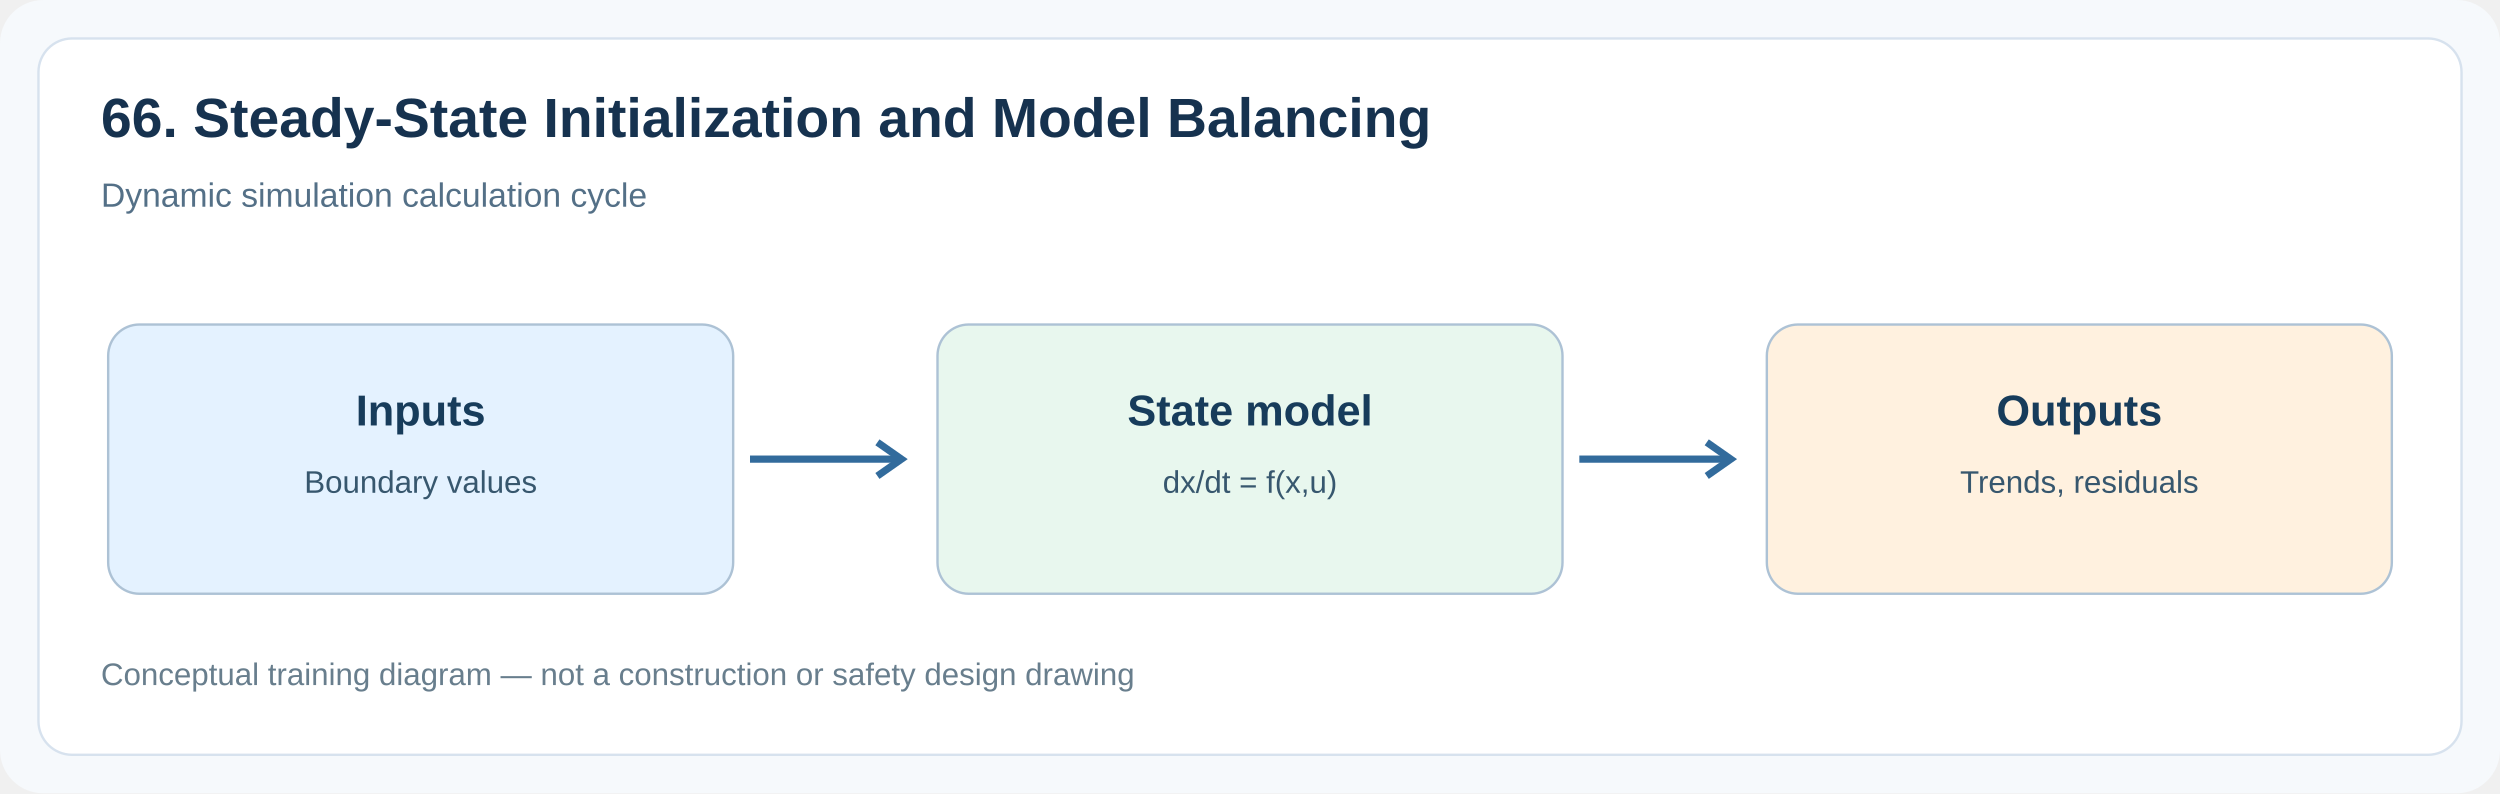
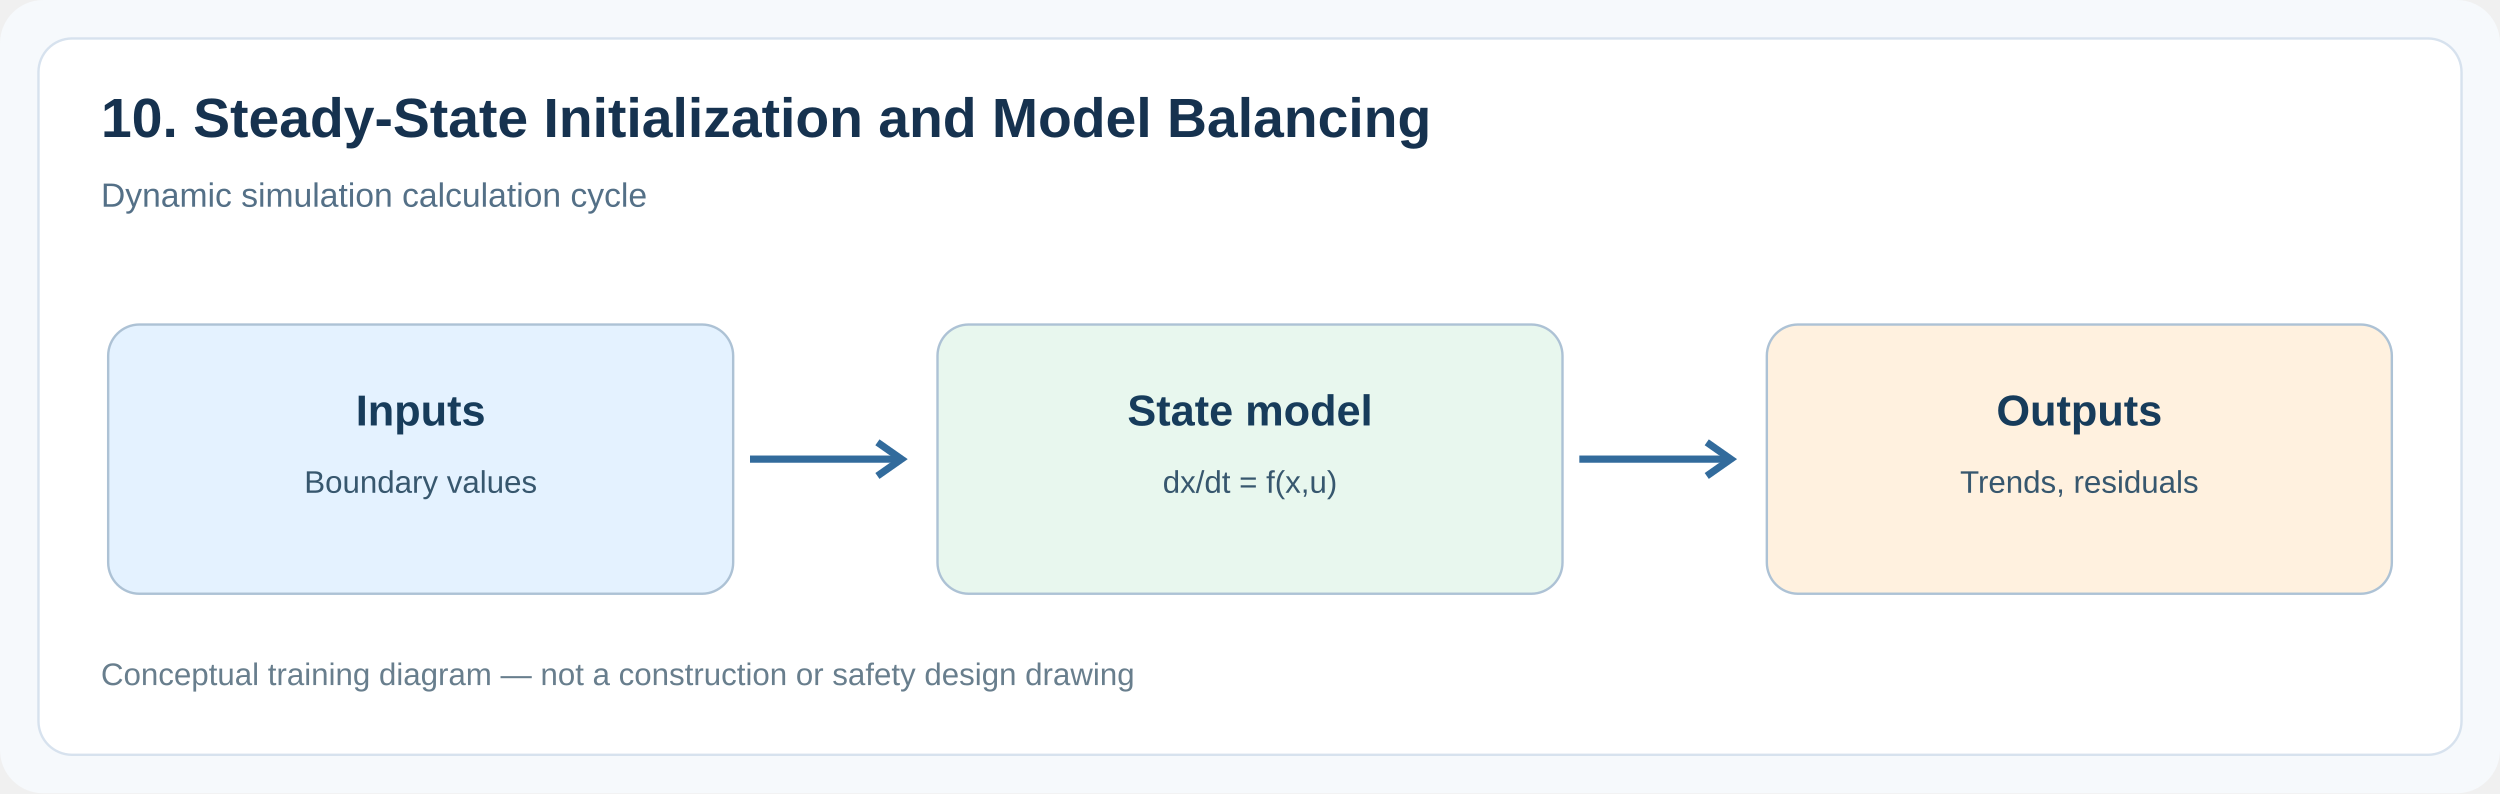
<svg xmlns="http://www.w3.org/2000/svg" width="1040" height="330" viewBox="0 0 1040 330">
  <rect width="1040" height="330" rx="18" fill="#f6f9fc" />
  <rect x="16" y="16" width="1008" height="298" rx="14" fill="#fff" stroke="#d7e2ee" />
-   <text x="42" y="57" font-family="Arial,sans-serif" font-size="23" font-weight="bold" fill="#16324f">66. Steady-State Initialization and Model Balancing</text>
+   <text x="42" y="57" font-family="Arial,sans-serif" font-size="23" font-weight="bold" fill="#16324f">10. Steady-State Initialization and Model Balancing</text>
  <text x="42" y="86" font-family="Arial,sans-serif" font-size="14" fill="#547087">Dynamic simulation calculation cycle</text>
  <rect x="45" y="135" width="260" height="112" rx="13" fill="#e4f2ff" stroke="#adc2d5" />
  <text x="175" y="177" text-anchor="middle" font-family="Arial,sans-serif" font-size="18" font-weight="bold" fill="#173c5b">Inputs</text>
  <text x="175" y="205" text-anchor="middle" font-family="Arial,sans-serif" font-size="13" fill="#37576e">Boundary values</text>
  <path d="M 312 191 H 374" stroke="#326b9c" stroke-width="3" />
  <path d="M 365 184 l 10 7 -10 7" fill="none" stroke="#326b9c" stroke-width="3" />
  <rect x="390" y="135" width="260" height="112" rx="13" fill="#e8f7ee" stroke="#adc2d5" />
  <text x="520" y="177" text-anchor="middle" font-family="Arial,sans-serif" font-size="18" font-weight="bold" fill="#173c5b">State model</text>
  <text x="520" y="205" text-anchor="middle" font-family="Arial,sans-serif" font-size="13" fill="#37576e">dx/dt = f(x,u)</text>
  <path d="M 657 191 H 719" stroke="#326b9c" stroke-width="3" />
  <path d="M 710 184 l 10 7 -10 7" fill="none" stroke="#326b9c" stroke-width="3" />
  <rect x="735" y="135" width="260" height="112" rx="13" fill="#fff1df" stroke="#adc2d5" />
  <text x="865" y="177" text-anchor="middle" font-family="Arial,sans-serif" font-size="18" font-weight="bold" fill="#173c5b">Outputs</text>
  <text x="865" y="205" text-anchor="middle" font-family="Arial,sans-serif" font-size="13" fill="#37576e">Trends, residuals</text>
  <text x="42" y="285" font-family="Arial,sans-serif" font-size="13" fill="#687e8d">Conceptual training diagram — not a construction or safety design drawing</text>
</svg>
